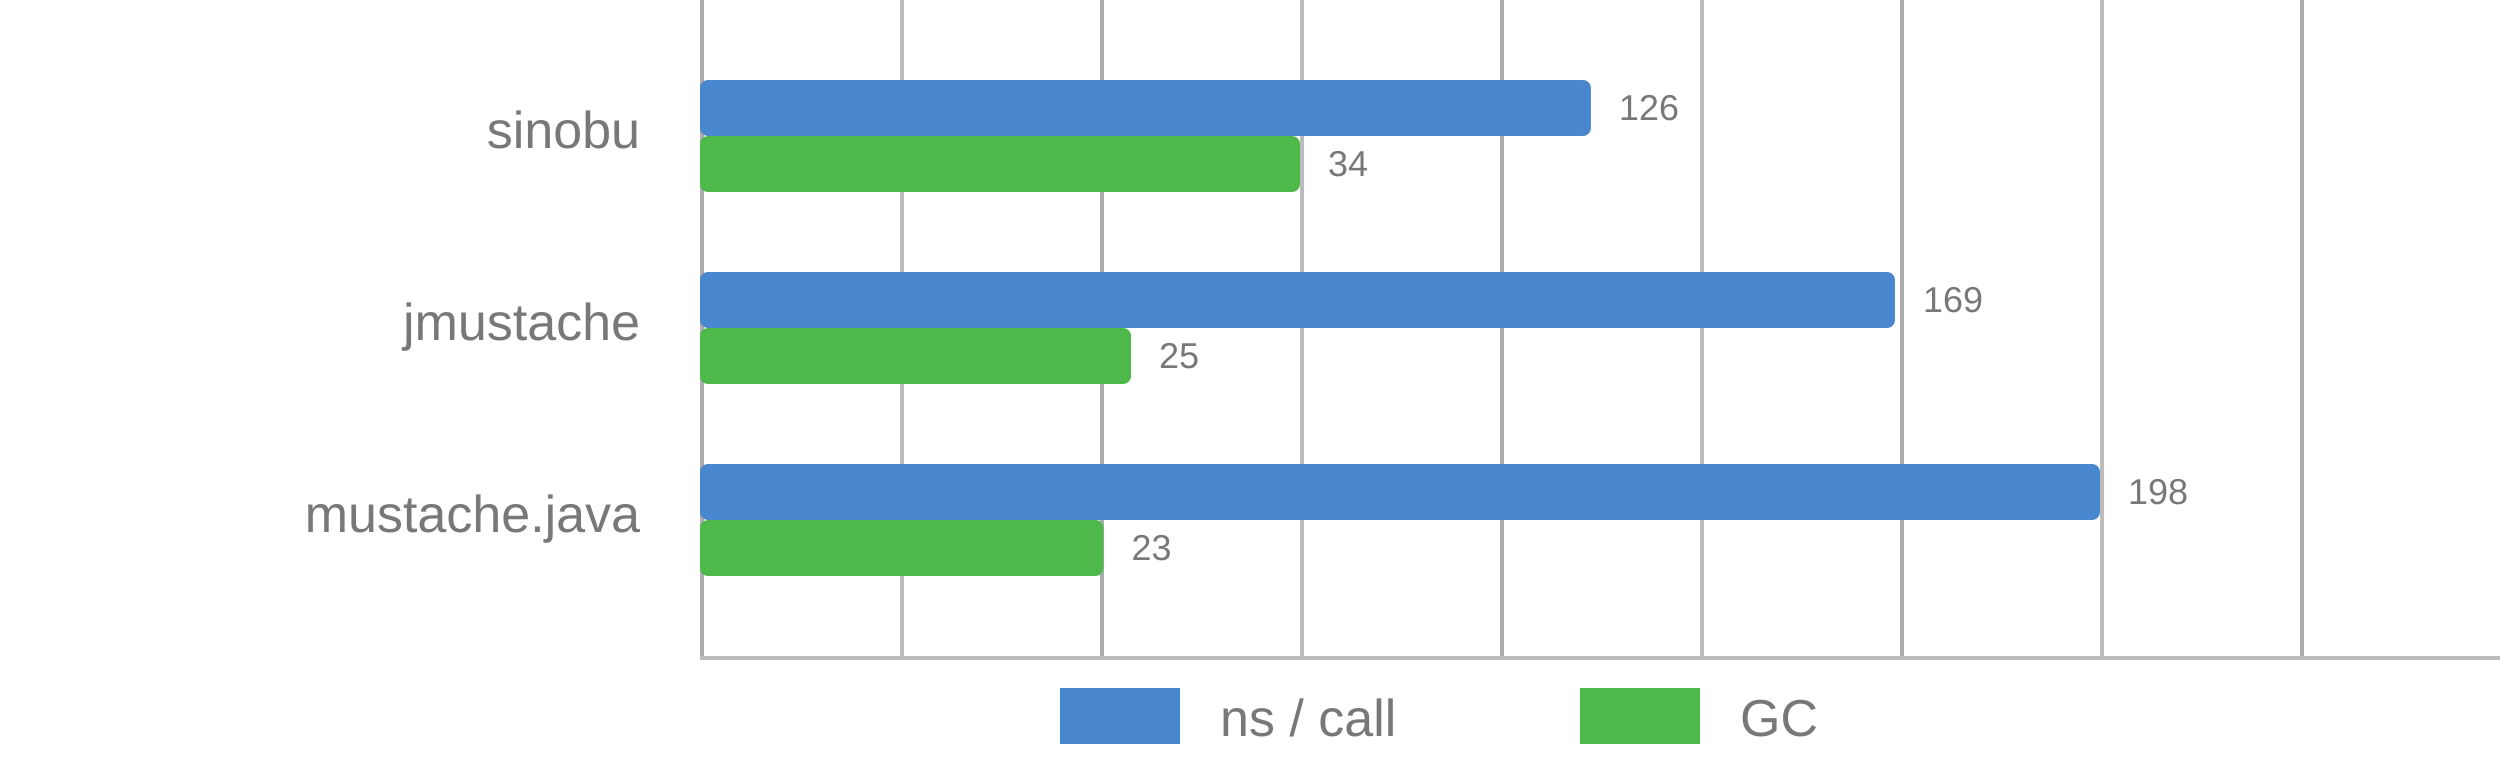
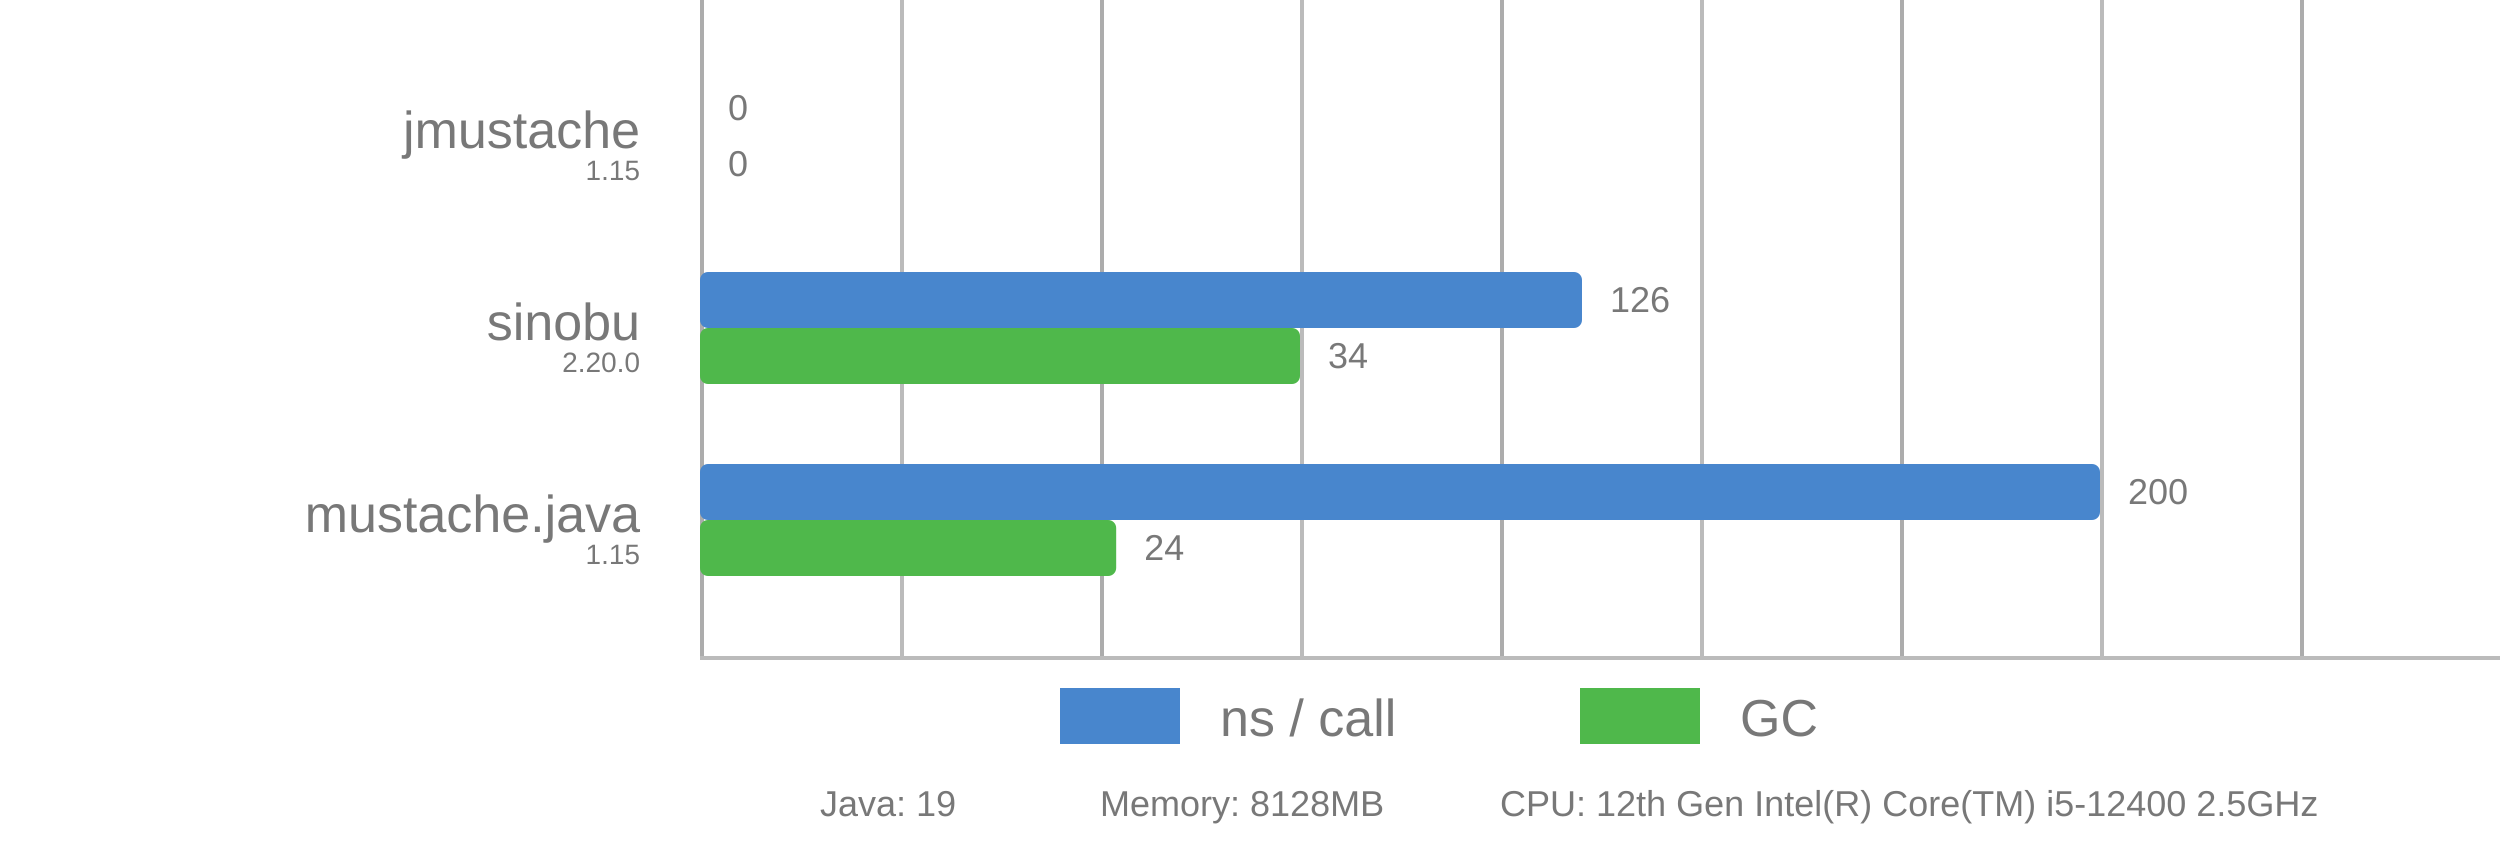
- <svg xmlns="http://www.w3.org/2000/svg" viewBox="0 0 625 194">
+ <svg xmlns="http://www.w3.org/2000/svg" viewBox="0 0 625 214">
  <style>
      text {
          font-family: Arial;
          font-size: 13px;
          fill: #787878;
      }

      .desc {
          font-size: 9px;
+       }
+ 
+       .ver {
+           font-size: 7px;
      }

      .vline {
          fill: #acacac;
          stroke: none;
          stroke-width: 0;
      }

      .subline {
          fill: #bbb;
          stroke: none;
          stroke-width: 0;
      }

      .call {
          fill: #4886CD;
          stroke-linejoin: round;
          height: 14px;
      }

      .gc {
          fill: #4FB84B;
          stroke-linejoin: round;
          height: 14px;
      }
  </style>
  <g>
    <rect x="175" y="0" width="1" height="164" class="vline" />
    <rect x="275" y="0" width="1" height="164" class="vline" />
    <rect x="375" y="0" width="1" height="164" class="vline" />
    <rect x="475" y="0" width="1" height="164" class="vline" />
    <rect x="575" y="0" width="1" height="164" class="vline" />
    <rect x="225" y="0" width="1" height="164" class="subline" />
    <rect x="325" y="0" width="1" height="164" class="subline" />
    <rect x="425" y="0" width="1" height="164" class="subline" />
    <rect x="525" y="0" width="1" height="164" class="subline" />
    <rect x="175" y="164" width="450" height="1" class="subline" />
    <rect x="265" y="172" width="30" class="call" />
    <text x="305" y="184">ns / call</text>
    <rect x="395" y="172" width="30" class="gc" />
    <text x="435" y="184">GC</text>
  </g>
-   <rect x="175" y="20" width="222.727" rx="2" ry="2" class="call" />
-   <rect x="175" y="34" width="150" rx="2" ry="2" class="gc" />
-   <text x="160" y="37" text-anchor="end">sinobu</text>
-   <text x="404.727" y="30" class="desc">126</text>
-   <text x="332" y="44" class="desc">34</text>
-   <rect x="175" y="68" width="298.737" rx="2" ry="2" class="call" />
-   <rect x="175" y="82" width="107.759" rx="2" ry="2" class="gc" />
-   <text x="160" y="85" text-anchor="end">jmustache</text>
-   <text x="480.737" y="78" class="desc">169</text>
-   <text x="289.759" y="92" class="desc">25</text>
+   <rect x="175" y="20" width="0" rx="2" ry="2" class="call" />
+   <rect x="175" y="34" width="0" rx="2" ry="2" class="gc" />
+   <text x="160" y="37" text-anchor="end">jmustache</text>
+   <text x="160" y="45" text-anchor="end" class="ver">1.15</text>
+   <text x="182" y="30" class="desc">0</text>
+   <text x="182" y="44" class="desc">0</text>
+   <rect x="175" y="68" width="220.5" rx="2" ry="2" class="call" />
+   <rect x="175" y="82" width="150" rx="2" ry="2" class="gc" />
+   <text x="160" y="85" text-anchor="end">sinobu</text>
+   <text x="160" y="93" text-anchor="end" class="ver">2.20.0</text>
+   <text x="402.5" y="78" class="desc">126</text>
+   <text x="332" y="92" class="desc">34</text>
  <rect x="175" y="116" width="350" rx="2" ry="2" class="call" />
-   <rect x="175" y="130" width="100.862" rx="2" ry="2" class="gc" />
+   <rect x="175" y="130" width="104.046" rx="2" ry="2" class="gc" />
  <text x="160" y="133" text-anchor="end">mustache.java</text>
-   <text x="532" y="126" class="desc">198</text>
-   <text x="282.862" y="140" class="desc">23</text>
+   <text x="160" y="141" text-anchor="end" class="ver">1.15</text>
+   <text x="532" y="126" class="desc">200</text>
+   <text x="286.046" y="140" class="desc">24</text>
  <text x="205" y="204" class="desc">Java: 19</text>
  <text x="275" y="204" class="desc">Memory: 8128MB</text>
  <text x="375" y="204" class="desc">CPU: 12th Gen Intel(R) Core(TM) i5-12400 2.5GHz</text>
</svg>
